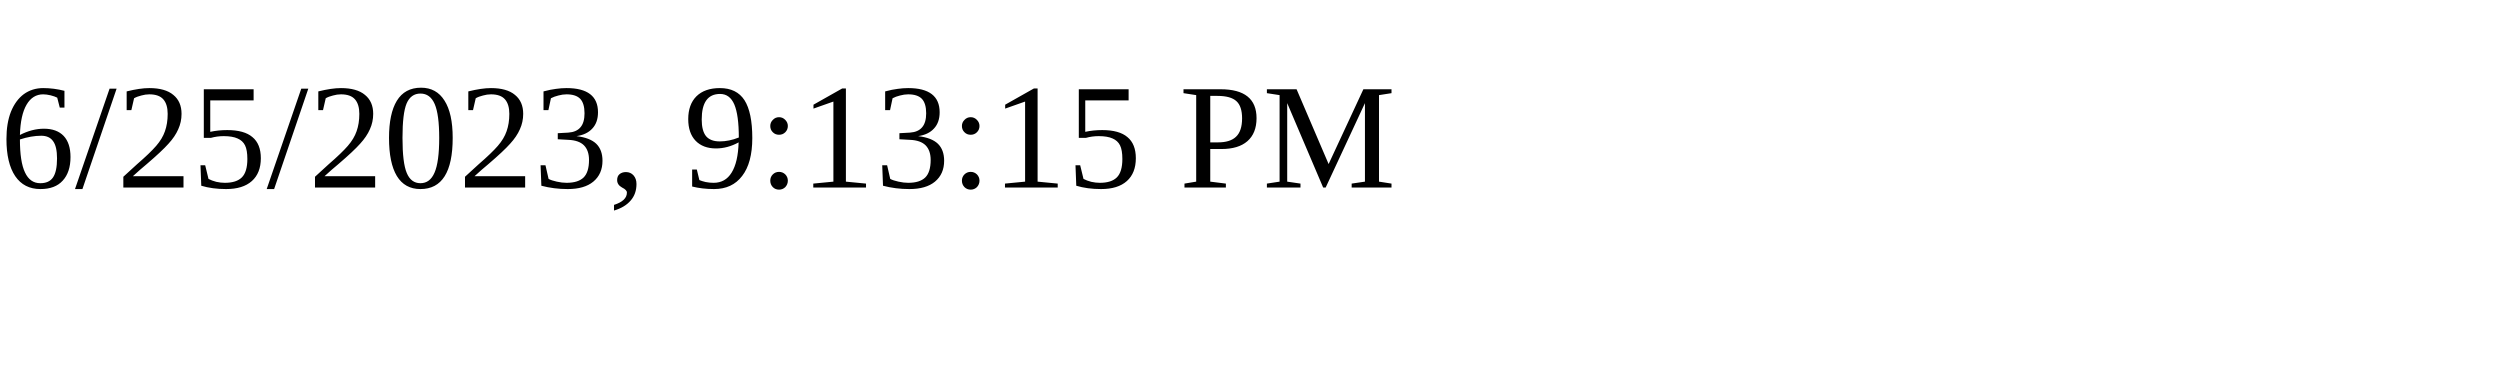
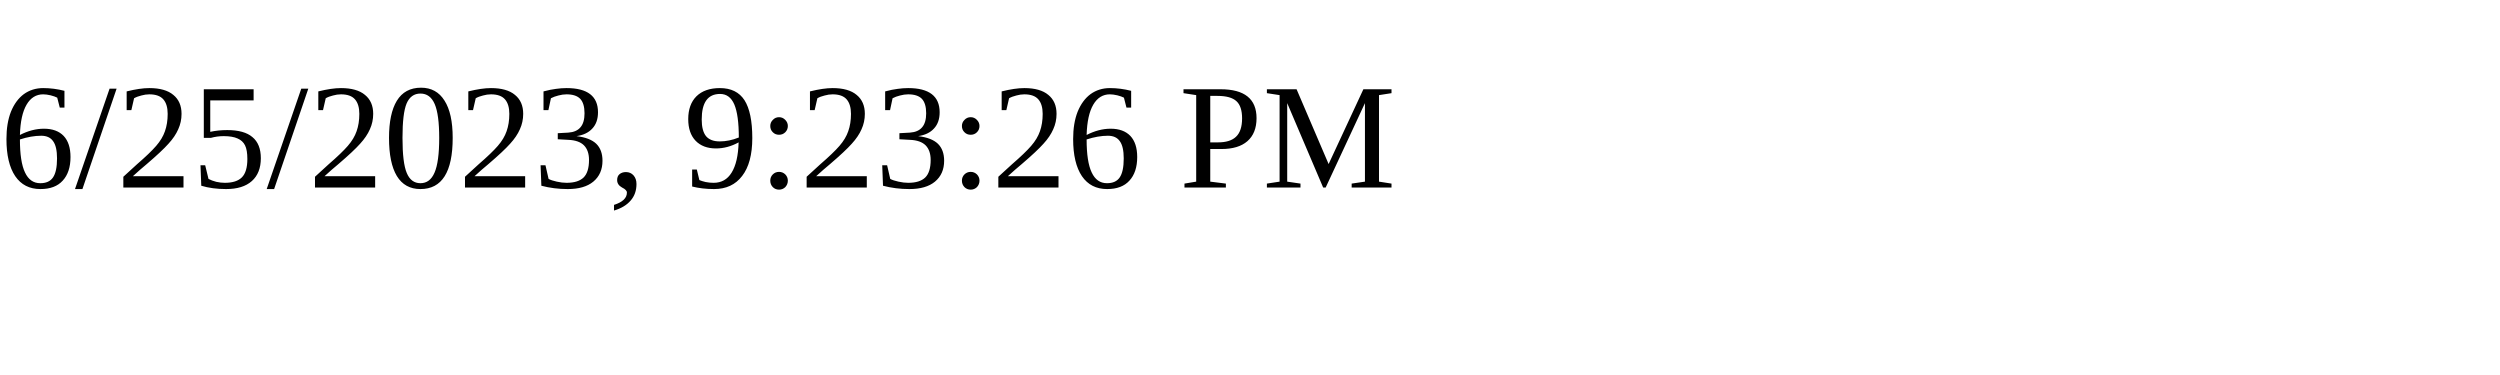
<svg xmlns="http://www.w3.org/2000/svg" height="30" width="200">
-   <text x="0" y="15">6/25/2023, 9:13:15 PM</text>
+   <text x="0" y="15">6/25/2023, 9:23:26 PM</text>
</svg>
